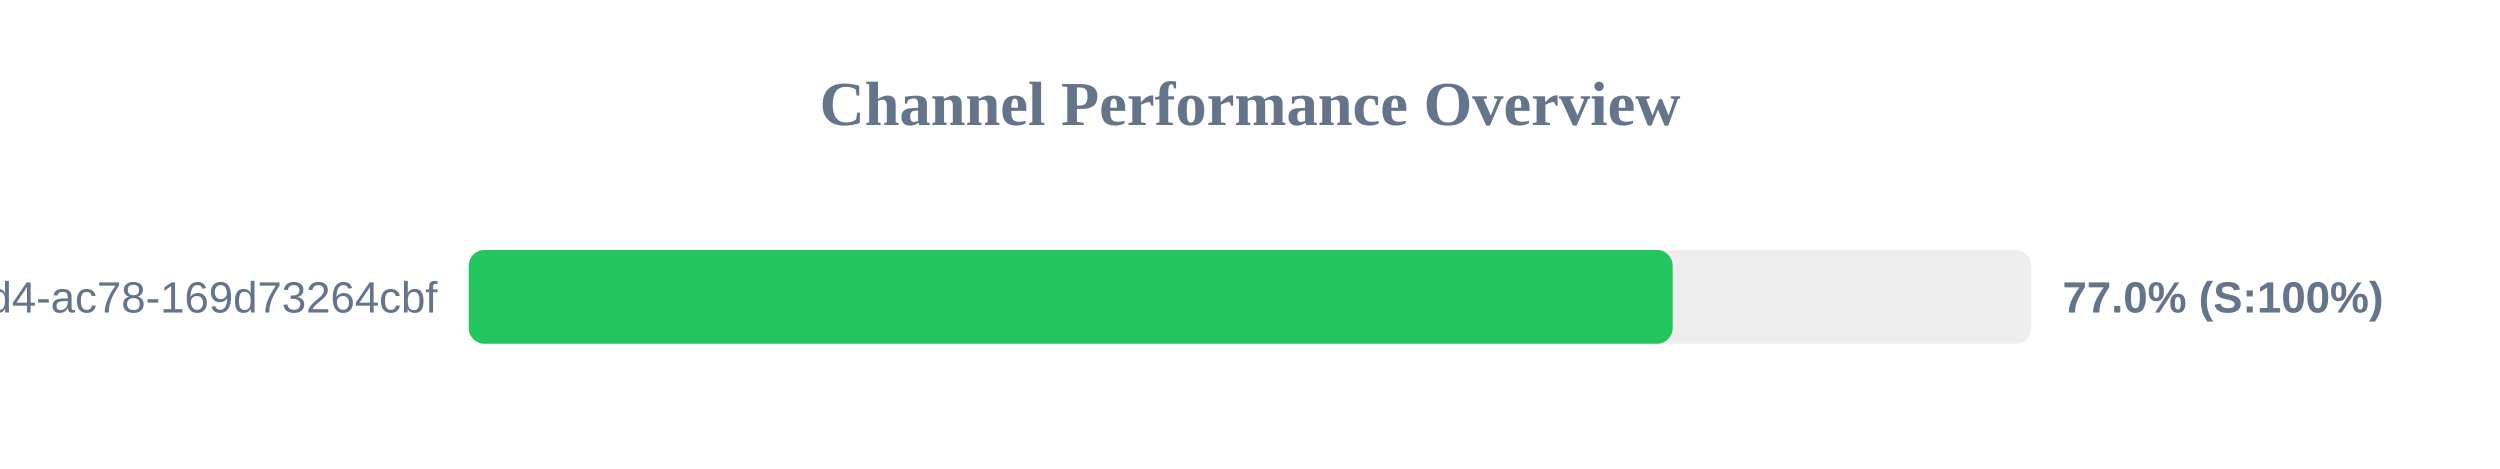
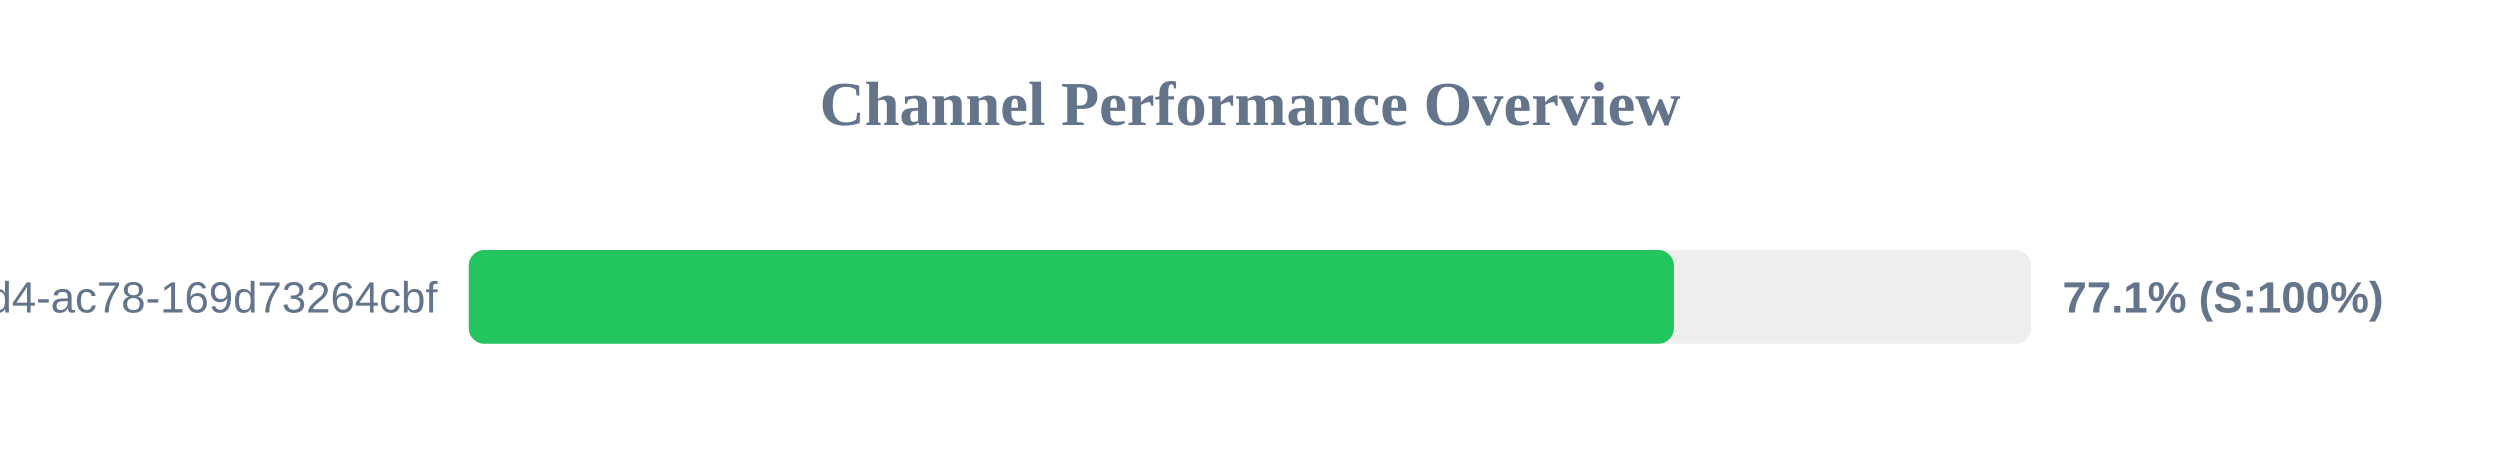
<svg xmlns="http://www.w3.org/2000/svg" width="800" height="150" version="1.1">
  <style>
        .row { font: 14px Arial; fill: #64748b; }
        .score { font: bold 14px Arial; fill: #64748b; }
    </style>
  <text x="400" y="40" text-anchor="middle" font-size="20px" font-weight="bold" fill="#64748b">Channel Performance Overview</text>
  <rect x="150" y="80" width="500" height="30" fill="#eee" rx="5" />
-   <rect x="150" y="80" width="385.25" height="30" fill="#22c55e" rx="5" />
+   <rect x="150" y="80" width="385.65" height="30" fill="#22c55e" rx="5" />
  <text x="140" y="100" text-anchor="end" class="row">?uuid=48c2c901-72e6-46d4-ac78-169d73264cbf</text>
-   <text x="660" y="100" text-anchor="start" class="score">77.0% (S:100%)</text>
+   <text x="660" y="100" text-anchor="start" class="score">77.1% (S:100%)</text>
</svg>
